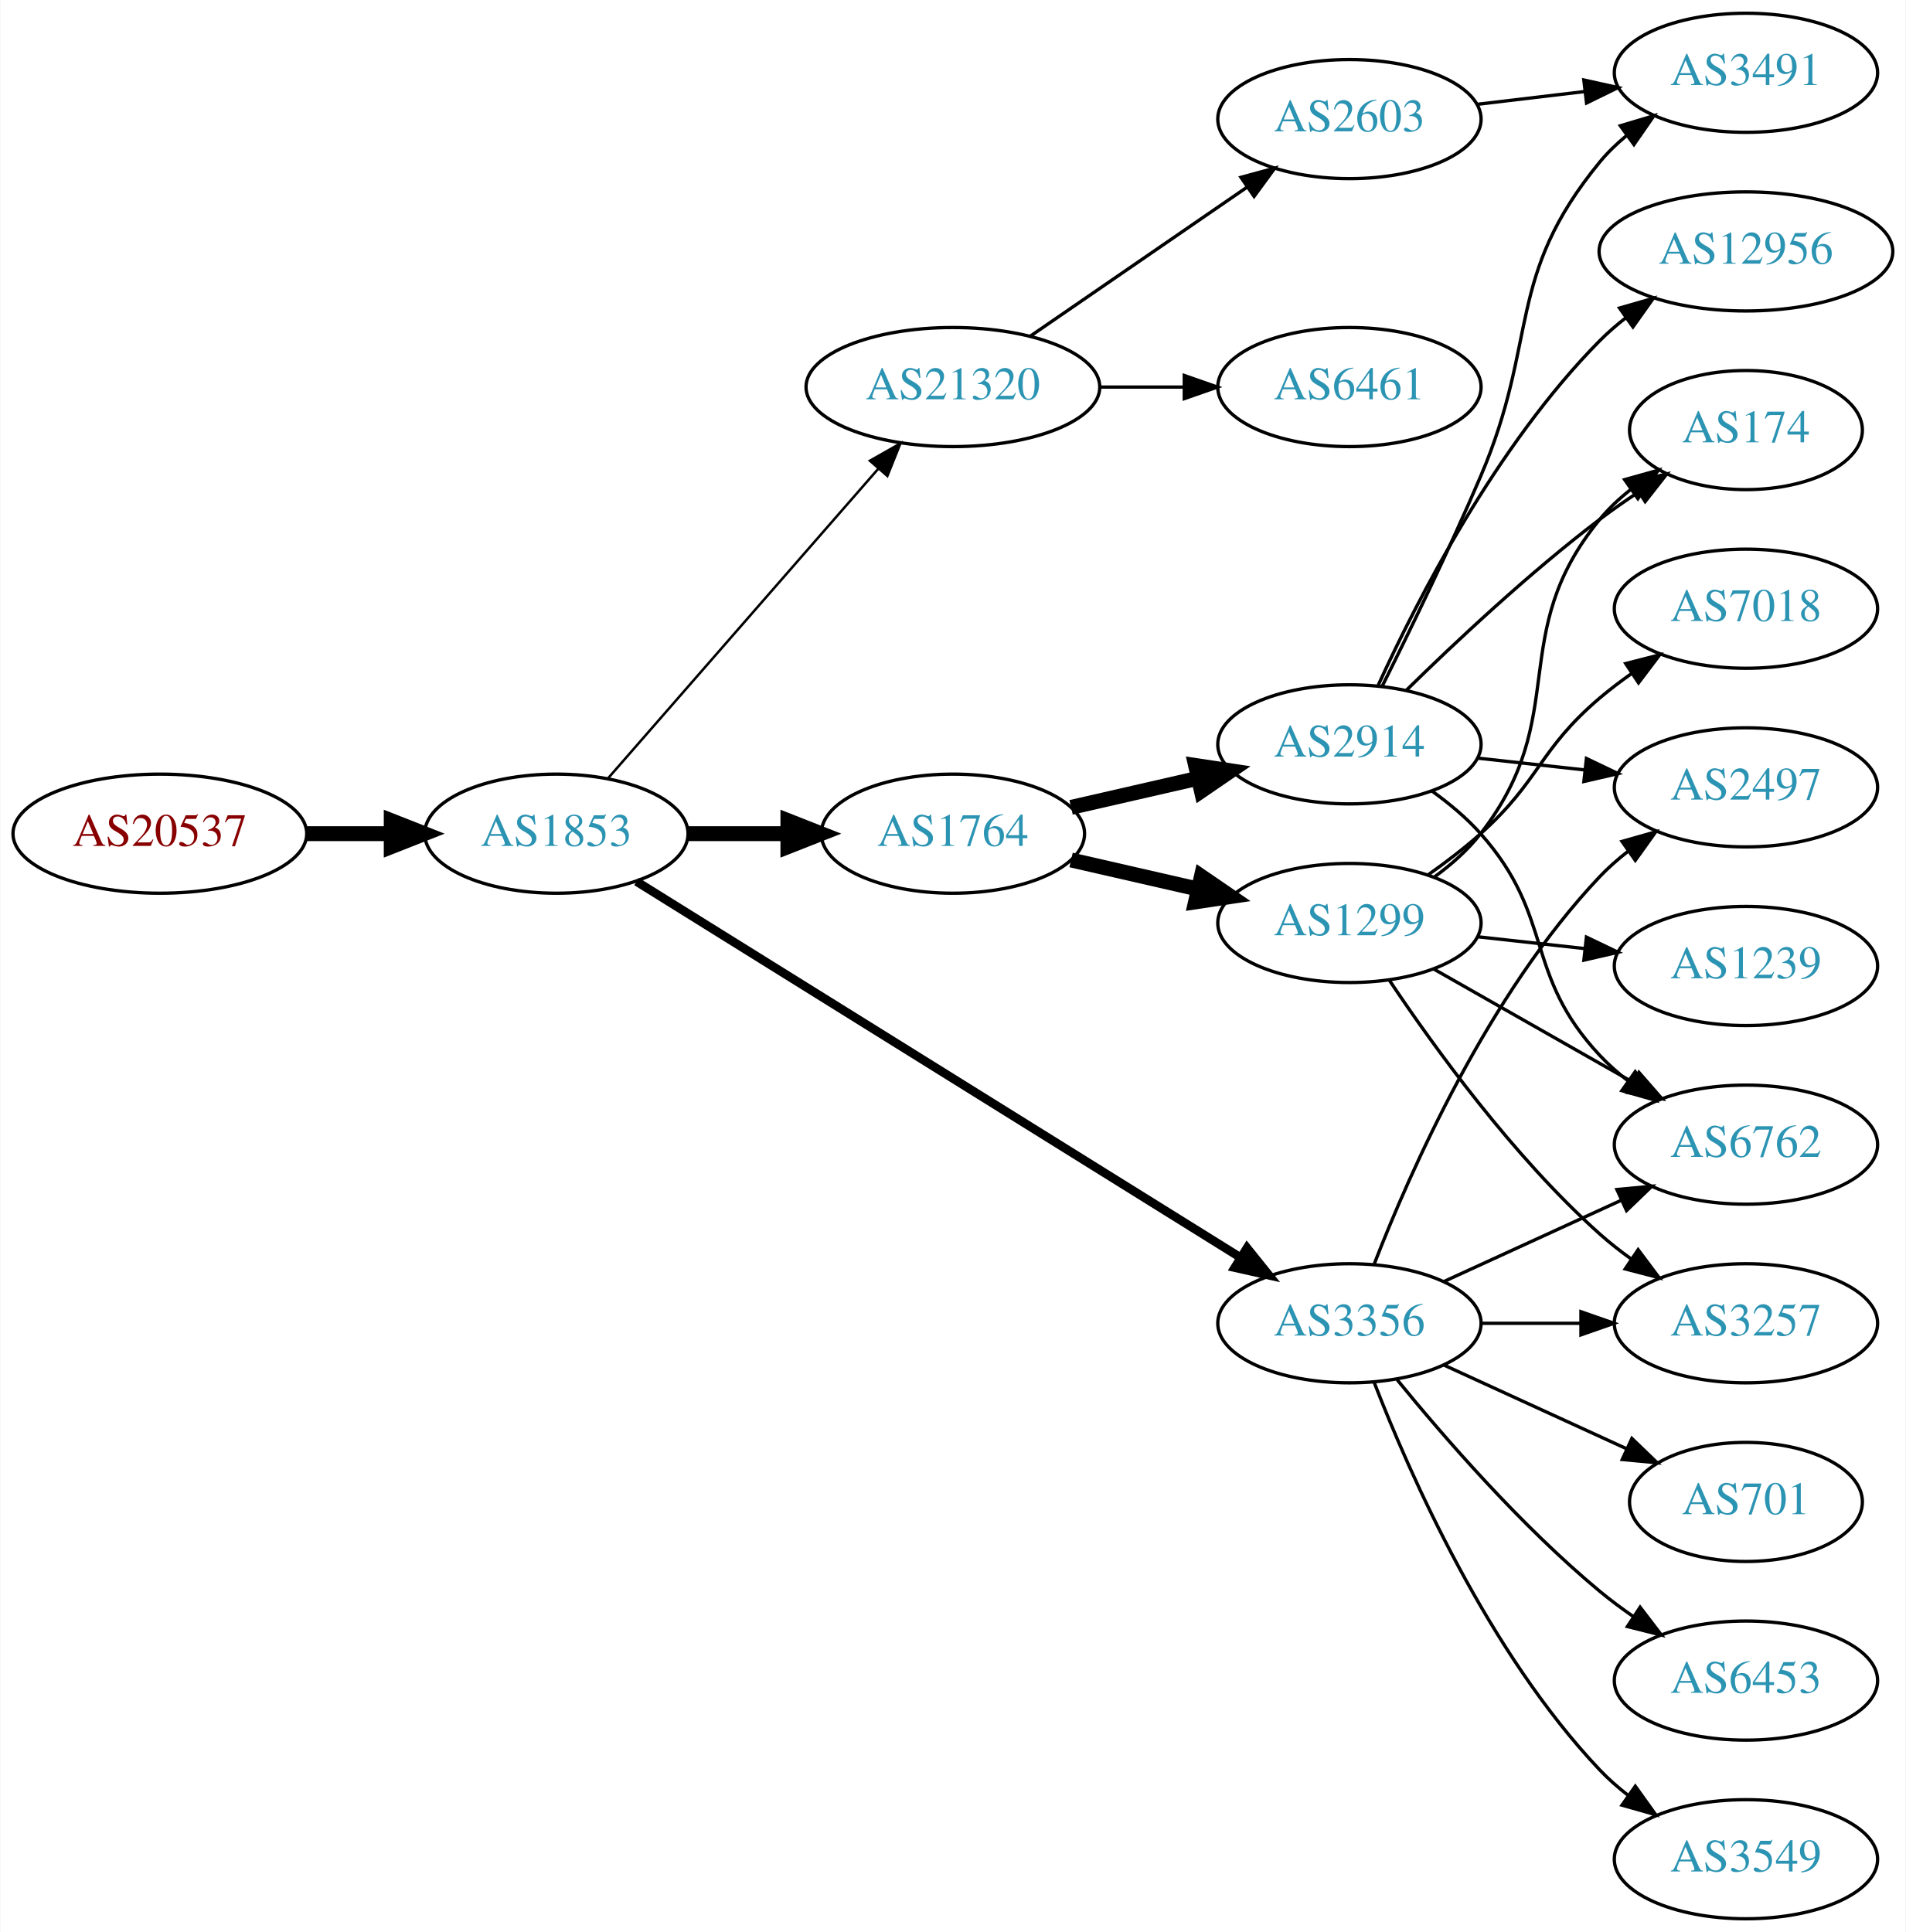
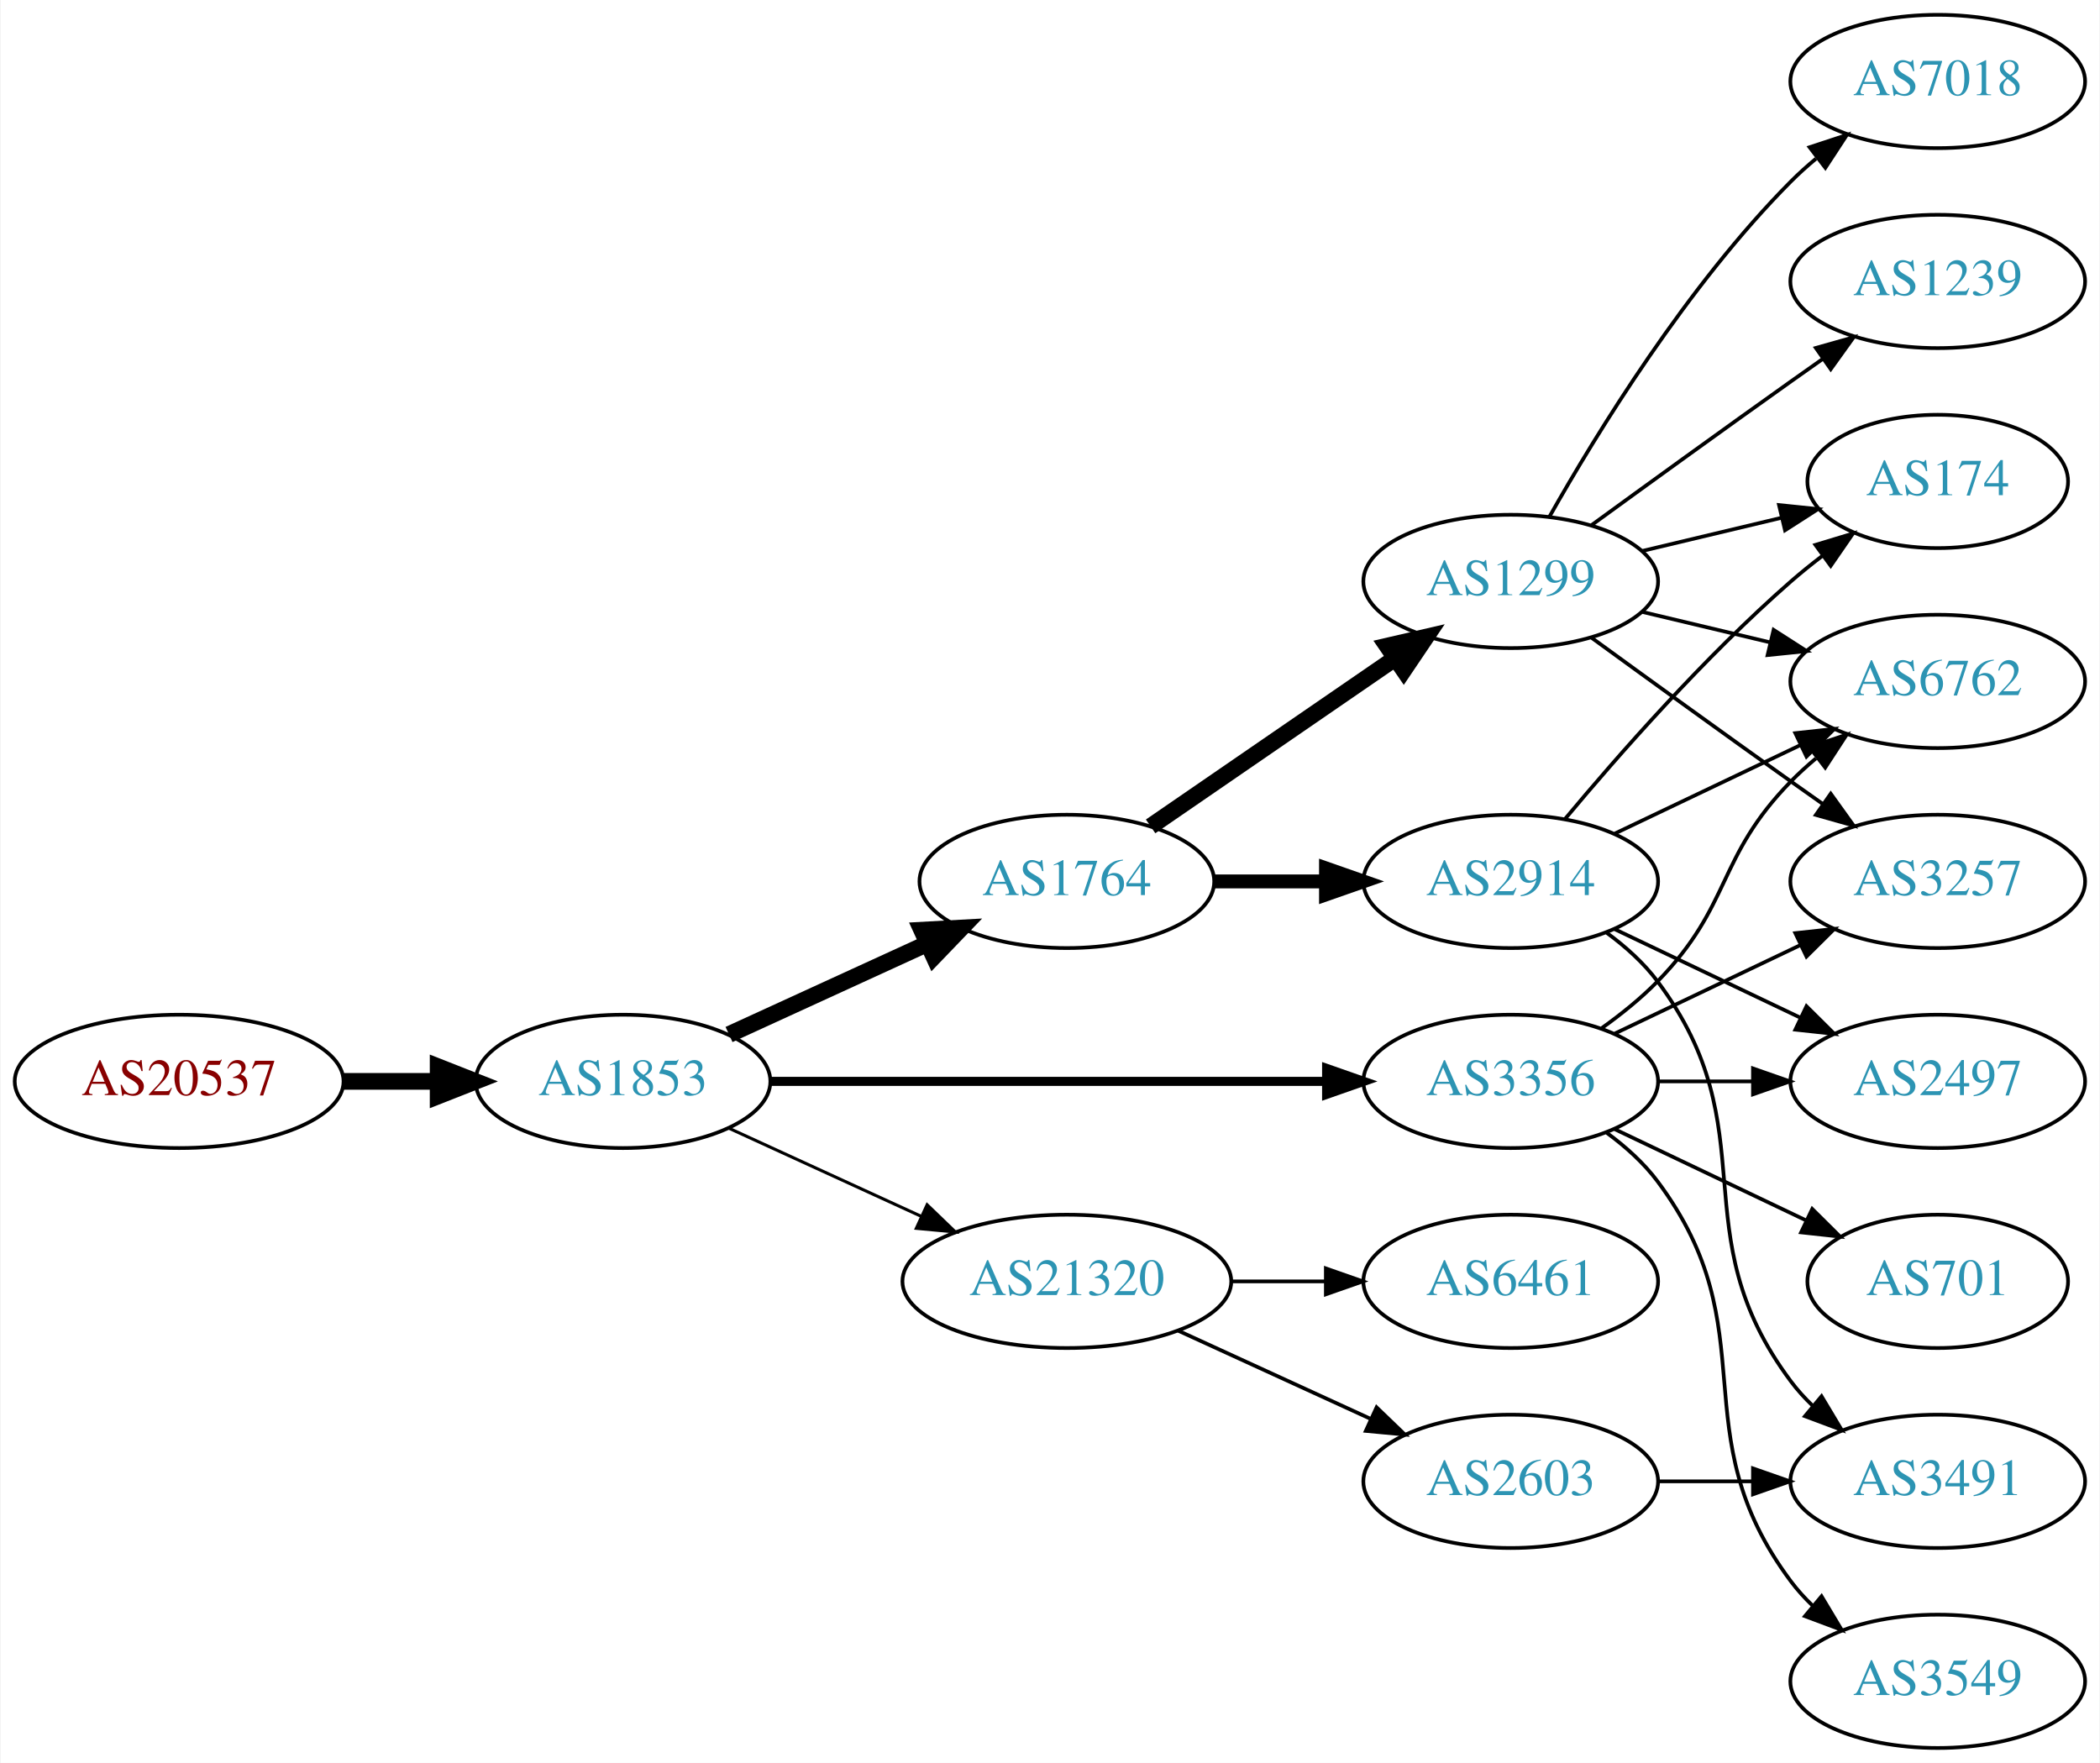
- <svg xmlns="http://www.w3.org/2000/svg" xmlns:xlink="http://www.w3.org/1999/xlink" width="576pt" height="584pt" viewBox="0.00 0.00 575.76 584.00">
-   <g id="graph0" class="graph" transform="scale(1 1) rotate(0) translate(4 580)">
-     <polygon fill="white" stroke="none" points="-4,4 -4,-580 571.762,-580 571.762,4 -4,4" />
+ <svg xmlns="http://www.w3.org/2000/svg" xmlns:xlink="http://www.w3.org/1999/xlink" width="567pt" height="476pt" viewBox="0.00 0.00 566.66 476.00">
+   <g id="graph0" class="graph" transform="scale(1 1) rotate(0) translate(4 472)">
+     <polygon fill="white" stroke="none" points="-4,4 -4,-472 562.663,-472 562.663,4 -4,4" />
    <g id="node1" class="node">
      <g id="a_node1">
        <a xlink:href="/asn/20537" xlink:title="AS20537 ~ Austria [AT]">
-           <ellipse fill="#ffffff" stroke="black" cx="44.196" cy="-328" rx="44.393" ry="18" />
-           <text text-anchor="middle" x="44.196" y="-324.3" font-family="Times,serif" font-size="14.00" fill="#880000">AS20537</text>
+           <ellipse fill="#ffffff" stroke="black" cx="44.196" cy="-180" rx="44.393" ry="18" />
+           <text text-anchor="middle" x="44.196" y="-176.3" font-family="Times,serif" font-size="14.00" fill="#880000">AS20537</text>
        </a>
      </g>
    </g>
    <g id="node2" class="node">
      <g id="a_node2">
        <a xlink:href="/asn/1853" xlink:title="AS1853 ~ ACOnet Backbone [AT]">
-           <ellipse fill="#ffffff" stroke="black" cx="164.039" cy="-328" rx="39.794" ry="18" />
-           <text text-anchor="middle" x="164.039" y="-324.3" font-family="Times,serif" font-size="14.00" fill="#2c94b3">AS1853</text>
+           <ellipse fill="#ffffff" stroke="black" cx="164.039" cy="-180" rx="39.794" ry="18" />
+           <text text-anchor="middle" x="164.039" y="-176.3" font-family="Times,serif" font-size="14.00" fill="#2c94b3">AS1853</text>
        </a>
      </g>
    </g>
    <g id="edge1" class="edge">
-       <path fill="none" stroke="black" stroke-width="4.5" d="M88.407,-328C96.72,-328 105.482,-328 113.965,-328" />
-       <polygon fill="black" stroke="black" stroke-width="4.5" points="114.123,-331.938 124.123,-328 114.123,-324.063 114.123,-331.938" />
+       <path fill="none" stroke="black" stroke-width="4.5" d="M88.407,-180C96.72,-180 105.482,-180 113.965,-180" />
+       <polygon fill="black" stroke="black" stroke-width="4.5" points="114.123,-183.938 124.123,-180 114.123,-176.063 114.123,-183.938" />
    </g>
    <g id="node3" class="node">
      <g id="a_node3">
-         <a xlink:href="/asn/1764" xlink:title="AS1764 ~ NEXTLAYER-AS [AT]">
-           <ellipse fill="#ffffff" stroke="black" cx="283.881" cy="-328" rx="39.794" ry="18" />
-           <text text-anchor="middle" x="283.881" y="-324.3" font-family="Times,serif" font-size="14.00" fill="#2c94b3">AS1764</text>
-         </a>
-       </g>
-     </g>
-     <g id="edge2" class="edge">
-       <path fill="none" stroke="black" stroke-width="4.5" d="M203.951,-328C213.505,-328 223.854,-328 233.817,-328" />
-       <polygon fill="black" stroke="black" stroke-width="4.5" points="234.009,-331.938 244.009,-328 234.009,-324.063 234.009,-331.938" />
-     </g>
-     <g id="node4" class="node">
-       <g id="a_node4">
        <a xlink:href="/asn/3356" xlink:title="AS3356 ~ Level 3 Parent, LLC [US]">
          <ellipse fill="#ffffff" stroke="black" cx="403.724" cy="-180" rx="39.794" ry="18" />
          <text text-anchor="middle" x="403.724" y="-176.3" font-family="Times,serif" font-size="14.00" fill="#2c94b3">AS3356</text>
        </a>
      </g>
    </g>
+     <g id="edge2" class="edge">
+       <path fill="none" stroke="black" stroke-width="2.455" d="M203.756,-180C244.674,-180 309.314,-180 353.749,-180" />
+       <polygon fill="black" stroke="black" stroke-width="2.455" points="354.023,-183.5 364.023,-180 354.023,-176.5 354.023,-183.5" />
+     </g>
+     <g id="node4" class="node">
+       <g id="a_node4">
+         <a xlink:href="/asn/21320" xlink:title="AS21320 ~ GEANT Vereniging [EU]">
+           <ellipse fill="#ffffff" stroke="black" cx="283.881" cy="-126" rx="44.393" ry="18" />
+           <text text-anchor="middle" x="283.881" y="-122.3" font-family="Times,serif" font-size="14.00" fill="#2c94b3">AS21320</text>
+         </a>
+       </g>
+     </g>
    <g id="edge3" class="edge">
-       <path fill="none" stroke="black" stroke-width="2.625" d="M188.262,-313.54C231.039,-286.903 322.338,-230.054 370.865,-199.838" />
-       <polygon fill="black" stroke="black" stroke-width="2.625" points="372.768,-202.776 379.406,-194.519 369.068,-196.834 372.768,-202.776" />
+       <path fill="none" stroke="black" stroke-width="0.818" d="M192.667,-167.339C208.165,-160.238 227.732,-151.272 244.678,-143.506" />
+       <polygon fill="black" stroke="black" stroke-width="0.818" points="246.148,-146.683 253.781,-139.335 243.232,-140.319 246.148,-146.683" />
    </g>
    <g id="node5" class="node">
      <g id="a_node5">
-         <a xlink:href="/asn/21320" xlink:title="AS21320 ~ GEANT Vereniging [EU]">
-           <ellipse fill="#ffffff" stroke="black" cx="283.881" cy="-463" rx="44.393" ry="18" />
-           <text text-anchor="middle" x="283.881" y="-459.3" font-family="Times,serif" font-size="14.00" fill="#2c94b3">AS21320</text>
+         <a xlink:href="/asn/1764" xlink:title="AS1764 ~ NEXTLAYER-AS [AT]">
+           <ellipse fill="#ffffff" stroke="black" cx="283.881" cy="-234" rx="39.794" ry="18" />
+           <text text-anchor="middle" x="283.881" y="-230.3" font-family="Times,serif" font-size="14.00" fill="#2c94b3">AS1764</text>
        </a>
      </g>
    </g>
    <g id="edge4" class="edge">
-       <path fill="none" stroke="black" stroke-width="0.75" d="M179.725,-344.825C200.278,-368.37 237.753,-411.302 261.431,-438.426" />
-       <polygon fill="black" stroke="black" stroke-width="0.75" points="258.797,-440.731 268.01,-445.963 264.07,-436.128 258.797,-440.731" />
+       <path fill="none" stroke="black" stroke-width="4.5" d="M192.667,-192.661C208.624,-199.973 228.895,-209.261 246.178,-217.181" />
+       <polygon fill="black" stroke="black" stroke-width="4.5" points="244.694,-220.832 255.425,-221.419 247.975,-213.673 244.694,-220.832" />
    </g>
    <g id="node6" class="node">
      <g id="a_node6">
-         <a xlink:href="/asn/1299" xlink:title="AS1299 ~ Telia Carrier [EU]">
-           <ellipse fill="#ffffff" stroke="black" cx="403.724" cy="-301" rx="39.794" ry="18" />
-           <text text-anchor="middle" x="403.724" y="-297.3" font-family="Times,serif" font-size="14.00" fill="#2c94b3">AS1299</text>
+         <a xlink:href="/asn/6762" xlink:title="AS6762 ~ TELECOM ITALIA SPARKLE S.p.A. [IT]">
+           <ellipse fill="#ffffff" stroke="black" cx="519.017" cy="-288" rx="39.794" ry="18" />
+           <text text-anchor="middle" x="519.017" y="-284.3" font-family="Times,serif" font-size="14.00" fill="#2c94b3">AS6762</text>
        </a>
      </g>
    </g>
    <g id="edge5" class="edge">
-       <path fill="none" stroke="black" stroke-width="4.5" d="M319.6,-320.045C331.6,-317.296 345.221,-314.175 357.914,-311.267" />
-       <polygon fill="black" stroke="black" stroke-width="4.5" points="358.977,-315.063 367.845,-308.991 357.219,-307.387 358.977,-315.063" />
+       <path fill="none" stroke="black" d="M428.318,-194.389C433.574,-198.148 438.906,-202.437 443.37,-207 463.543,-227.617 459.198,-240.383 479.37,-261 481.463,-263.139 483.746,-265.218 486.123,-267.21" />
+       <polygon fill="black" stroke="black" points="484.367,-270.275 494.423,-273.611 488.641,-264.732 484.367,-270.275" />
    </g>
    <g id="node7" class="node">
      <g id="a_node7">
-         <a xlink:href="/asn/2914" xlink:title="AS2914 ~ NTT America, Inc. [US]">
-           <ellipse fill="#ffffff" stroke="black" cx="403.724" cy="-355" rx="39.794" ry="18" />
-           <text text-anchor="middle" x="403.724" y="-351.3" font-family="Times,serif" font-size="14.00" fill="#2c94b3">AS2914</text>
+         <a xlink:href="/asn/701" xlink:title="AS701 ~ UUNET [US]">
+           <ellipse fill="#ffffff" stroke="black" cx="519.017" cy="-126" rx="35.194" ry="18" />
+           <text text-anchor="middle" x="519.017" y="-122.3" font-family="Times,serif" font-size="14.00" fill="#2c94b3">AS701</text>
        </a>
      </g>
    </g>
    <g id="edge6" class="edge">
-       <path fill="none" stroke="black" stroke-width="4.5" d="M319.6,-335.955C331.6,-338.704 345.221,-341.825 357.914,-344.733" />
-       <polygon fill="black" stroke="black" stroke-width="4.5" points="357.219,-348.613 367.845,-347.009 358.977,-340.937 357.219,-348.613" />
+       <path fill="none" stroke="black" d="M431.86,-167.066C447.292,-159.71 466.778,-150.423 483.313,-142.541" />
+       <polygon fill="black" stroke="black" points="485.133,-145.551 492.654,-138.089 482.121,-139.232 485.133,-145.551" />
+     </g>
+     <g id="node8" class="node">
+       <g id="a_node8">
+         <a xlink:href="/asn/3257" xlink:title="AS3257 ~ GTT [DE]">
+           <ellipse fill="#ffffff" stroke="black" cx="519.017" cy="-234" rx="39.794" ry="18" />
+           <text text-anchor="middle" x="519.017" y="-230.3" font-family="Times,serif" font-size="14.00" fill="#2c94b3">AS3257</text>
+         </a>
+       </g>
+     </g>
+     <g id="edge7" class="edge">
+       <path fill="none" stroke="black" d="M431.86,-192.934C446.854,-200.081 465.675,-209.052 481.898,-216.785" />
+       <polygon fill="black" stroke="black" points="480.569,-220.028 491.102,-221.171 483.581,-213.709 480.569,-220.028" />
+     </g>
+     <g id="node9" class="node">
+       <g id="a_node9">
+         <a xlink:href="/asn/3549" xlink:title="AS3549 ~ Level 3 Parent, LLC [US]">
+           <ellipse fill="#ffffff" stroke="black" cx="519.017" cy="-18" rx="39.794" ry="18" />
+           <text text-anchor="middle" x="519.017" y="-14.3" font-family="Times,serif" font-size="14.00" fill="#2c94b3">AS3549</text>
+         </a>
+       </g>
+     </g>
+     <g id="edge8" class="edge">
+       <path fill="none" stroke="black" d="M429.655,-166.118C434.731,-162.389 439.649,-157.984 443.37,-153 473.642,-112.458 449.099,-85.542 479.37,-45 481.115,-42.664 483.122,-40.455 485.285,-38.383" />
+       <polygon fill="black" stroke="black" points="487.645,-40.973 493.086,-31.882 483.163,-35.595 487.645,-40.973" />
+     </g>
+     <g id="node10" class="node">
+       <g id="a_node10">
+         <a xlink:href="/asn/2497" xlink:title="AS2497 ~ Internet Initiative Japan Inc. [JP]">
+           <ellipse fill="#ffffff" stroke="black" cx="519.017" cy="-180" rx="39.794" ry="18" />
+           <text text-anchor="middle" x="519.017" y="-176.3" font-family="Times,serif" font-size="14.00" fill="#2c94b3">AS2497</text>
+         </a>
+       </g>
+     </g>
+     <g id="edge9" class="edge">
+       <path fill="none" stroke="black" d="M443.396,-180C451.599,-180 460.363,-180 468.895,-180" />
+       <polygon fill="black" stroke="black" points="469.134,-183.5 479.134,-180 469.134,-176.5 469.134,-183.5" />
    </g>
    <g id="node11" class="node">
      <g id="a_node11">
-         <a xlink:href="/asn/3257" xlink:title="AS3257 ~ GTT [DE]">
-           <ellipse fill="#ffffff" stroke="black" cx="523.566" cy="-180" rx="39.794" ry="18" />
-           <text text-anchor="middle" x="523.566" y="-176.3" font-family="Times,serif" font-size="14.00" fill="#2c94b3">AS3257</text>
-         </a>
-       </g>
-     </g>
-     <g id="edge18" class="edge">
-       <path fill="none" stroke="black" d="M443.636,-180C453.19,-180 463.539,-180 473.502,-180" />
-       <polygon fill="black" stroke="black" points="473.695,-183.5 483.695,-180 473.694,-176.5 473.695,-183.5" />
+         <a xlink:href="/asn/2603" xlink:title="AS2603 ~ NORDUnet [NO]">
+           <ellipse fill="#ffffff" stroke="black" cx="403.724" cy="-72" rx="39.794" ry="18" />
+           <text text-anchor="middle" x="403.724" y="-68.3" font-family="Times,serif" font-size="14.00" fill="#2c94b3">AS2603</text>
+         </a>
+       </g>
+     </g>
+     <g id="edge10" class="edge">
+       <path fill="none" stroke="black" d="M314.011,-112.652C329.622,-105.498 349.02,-96.609 365.692,-88.969" />
+       <polygon fill="black" stroke="black" points="367.511,-91.986 375.144,-84.638 364.595,-85.622 367.511,-91.986" />
    </g>
    <g id="node12" class="node">
      <g id="a_node12">
-         <a xlink:href="/asn/6762" xlink:title="AS6762 ~ TELECOM ITALIA SPARKLE S.p.A. [IT]">
-           <ellipse fill="#ffffff" stroke="black" cx="523.566" cy="-234" rx="39.794" ry="18" />
-           <text text-anchor="middle" x="523.566" y="-230.3" font-family="Times,serif" font-size="14.00" fill="#2c94b3">AS6762</text>
-         </a>
-       </g>
-     </g>
-     <g id="edge20" class="edge">
-       <path fill="none" stroke="black" d="M432.353,-192.661C448.31,-199.973 468.58,-209.261 485.863,-217.181" />
-       <polygon fill="black" stroke="black" points="484.562,-220.435 495.111,-221.419 487.478,-214.071 484.562,-220.435" />
+         <a xlink:href="/asn/6461" xlink:title="AS6461 ~ Zayo Bandwidth [US]">
+           <ellipse fill="#ffffff" stroke="black" cx="403.724" cy="-126" rx="39.794" ry="18" />
+           <text text-anchor="middle" x="403.724" y="-122.3" font-family="Times,serif" font-size="14.00" fill="#2c94b3">AS6461</text>
+         </a>
+       </g>
+     </g>
+     <g id="edge11" class="edge">
+       <path fill="none" stroke="black" d="M328.092,-126C336.405,-126 345.168,-126 353.65,-126" />
+       <polygon fill="black" stroke="black" points="353.809,-129.5 363.809,-126 353.809,-122.5 353.809,-129.5" />
+     </g>
+     <g id="node14" class="node">
+       <g id="a_node14">
+         <a xlink:href="/asn/1299" xlink:title="AS1299 ~ Telia Carrier [EU]">
+           <ellipse fill="#ffffff" stroke="black" cx="403.724" cy="-315" rx="39.794" ry="18" />
+           <text text-anchor="middle" x="403.724" y="-311.3" font-family="Times,serif" font-size="14.00" fill="#2c94b3">AS1299</text>
+         </a>
+       </g>
+     </g>
+     <g id="edge13" class="edge">
+       <path fill="none" stroke="black" stroke-width="4.5" d="M306.495,-248.857C324.984,-261.565 351.798,-279.995 372.427,-294.175" />
+       <polygon fill="black" stroke="black" stroke-width="4.5" points="370.376,-297.544 380.848,-299.963 374.837,-291.054 370.376,-297.544" />
+     </g>
+     <g id="node15" class="node">
+       <g id="a_node15">
+         <a xlink:href="/asn/2914" xlink:title="AS2914 ~ NTT America, Inc. [US]">
+           <ellipse fill="#ffffff" stroke="black" cx="403.724" cy="-234" rx="39.794" ry="18" />
+           <text text-anchor="middle" x="403.724" y="-230.3" font-family="Times,serif" font-size="14.00" fill="#2c94b3">AS2914</text>
+         </a>
+       </g>
+     </g>
+     <g id="edge14" class="edge">
+       <path fill="none" stroke="black" stroke-width="3.75" d="M323.794,-234C333.347,-234 343.697,-234 353.659,-234" />
+       <polygon fill="black" stroke="black" stroke-width="3.75" points="353.852,-237.5 363.852,-234 353.852,-230.5 353.852,-237.5" />
    </g>
    <g id="node13" class="node">
      <g id="a_node13">
-         <a xlink:href="/asn/2497" xlink:title="AS2497 ~ Internet Initiative Japan Inc. [JP]">
-           <ellipse fill="#ffffff" stroke="black" cx="523.566" cy="-342" rx="39.794" ry="18" />
-           <text text-anchor="middle" x="523.566" y="-338.3" font-family="Times,serif" font-size="14.00" fill="#2c94b3">AS2497</text>
-         </a>
-       </g>
-     </g>
-     <g id="edge21" class="edge">
-       <path fill="none" stroke="black" d="M411.247,-197.994C421.997,-225.728 445.655,-279.429 479.37,-315 481.956,-317.728 484.874,-320.294 487.942,-322.677" />
-       <polygon fill="black" stroke="black" points="486.096,-325.658 496.29,-328.543 490.12,-319.93 486.096,-325.658" />
+         <a xlink:href="/asn/3491" xlink:title="AS3491 ~ PCCW Global, Inc. [US]">
+           <ellipse fill="#ffffff" stroke="black" cx="519.017" cy="-72" rx="39.794" ry="18" />
+           <text text-anchor="middle" x="519.017" y="-68.3" font-family="Times,serif" font-size="14.00" fill="#2c94b3">AS3491</text>
+         </a>
+       </g>
+     </g>
+     <g id="edge12" class="edge">
+       <path fill="none" stroke="black" d="M443.396,-72C451.599,-72 460.363,-72 468.895,-72" />
+       <polygon fill="black" stroke="black" points="469.134,-75.5 479.134,-72 469.134,-68.5 469.134,-75.5" />
+     </g>
+     <g id="edge15" class="edge">
+       <path fill="none" stroke="black" d="M439.331,-306.752C450.202,-304.162 462.357,-301.265 473.799,-298.538" />
+       <polygon fill="black" stroke="black" points="474.705,-301.92 483.621,-296.197 473.082,-295.111 474.705,-301.92" />
+     </g>
+     <g id="edge16" class="edge">
+       <path fill="none" stroke="black" d="M425.572,-299.778C440.506,-288.909 461.12,-273.975 479.37,-261 482.191,-258.995 485.134,-256.915 488.082,-254.841" />
+       <polygon fill="black" stroke="black" points="490.128,-257.681 496.306,-249.074 486.109,-251.95 490.128,-257.681" />
    </g>
    <g id="node16" class="node">
      <g id="a_node16">
-         <a xlink:href="/asn/6453" xlink:title="AS6453 ~ TATA COMMUNICATIONS (AMERICA) INC [US]">
-           <ellipse fill="#ffffff" stroke="black" cx="523.566" cy="-72" rx="39.794" ry="18" />
-           <text text-anchor="middle" x="523.566" y="-68.3" font-family="Times,serif" font-size="14.00" fill="#2c94b3">AS6453</text>
+         <a xlink:href="/asn/7018" xlink:title="AS7018 ~ AT&amp;T Services, Inc. [US]">
+           <ellipse fill="#ffffff" stroke="black" cx="519.017" cy="-450" rx="39.794" ry="18" />
+           <text text-anchor="middle" x="519.017" y="-446.3" font-family="Times,serif" font-size="14.00" fill="#2c94b3">AS7018</text>
        </a>
      </g>
    </g>
    <g id="edge17" class="edge">
-       <path fill="none" stroke="black" d="M418.143,-162.935C432.257,-145.625 455.672,-118.655 479.37,-99 482.587,-96.332 486.087,-93.73 489.658,-91.259" />
-       <polygon fill="black" stroke="black" points="491.581,-94.183 498.014,-85.764 487.735,-88.334 491.581,-94.183" />
+       <path fill="none" stroke="black" d="M414.184,-332.49C426.965,-355.096 451.398,-394.886 479.37,-423 481.481,-425.121 483.777,-427.188 486.163,-429.171" />
+       <polygon fill="black" stroke="black" points="484.415,-432.242 494.478,-435.556 488.678,-426.69 484.415,-432.242" />
    </g>
    <g id="node17" class="node">
      <g id="a_node17">
-         <a xlink:href="/asn/3549" xlink:title="AS3549 ~ Level 3 Parent, LLC [US]">
-           <ellipse fill="#ffffff" stroke="black" cx="523.566" cy="-18" rx="39.794" ry="18" />
-           <text text-anchor="middle" x="523.566" y="-14.3" font-family="Times,serif" font-size="14.00" fill="#2c94b3">AS3549</text>
-         </a>
-       </g>
-     </g>
-     <g id="edge19" class="edge">
-       <path fill="none" stroke="black" d="M411.247,-162.006C421.997,-134.272 445.655,-80.571 479.37,-45 481.956,-42.272 484.874,-39.706 487.942,-37.323" />
-       <polygon fill="black" stroke="black" points="490.12,-40.069 496.29,-31.457 486.096,-34.342 490.12,-40.069" />
+         <a xlink:href="/asn/174" xlink:title="AS174 ~ Cogent Communications [US]">
+           <ellipse fill="#ffffff" stroke="black" cx="519.017" cy="-342" rx="35.194" ry="18" />
+           <text text-anchor="middle" x="519.017" y="-338.3" font-family="Times,serif" font-size="14.00" fill="#2c94b3">AS174</text>
+         </a>
+       </g>
+     </g>
+     <g id="edge18" class="edge">
+       <path fill="none" stroke="black" d="M439.331,-323.248C451.125,-326.058 464.43,-329.229 476.698,-332.153" />
+       <polygon fill="black" stroke="black" points="476.164,-335.624 486.703,-334.537 477.787,-328.814 476.164,-335.624" />
    </g>
    <g id="node18" class="node">
      <g id="a_node18">
-         <a xlink:href="/asn/701" xlink:title="AS701 ~ UUNET [US]">
-           <ellipse fill="#ffffff" stroke="black" cx="523.566" cy="-126" rx="35.194" ry="18" />
-           <text text-anchor="middle" x="523.566" y="-122.3" font-family="Times,serif" font-size="14.00" fill="#2c94b3">AS701</text>
-         </a>
-       </g>
+         <a xlink:href="/asn/1239" xlink:title="AS1239 ~ Sprint [US]">
+           <ellipse fill="#ffffff" stroke="black" cx="519.017" cy="-396" rx="39.794" ry="18" />
+           <text text-anchor="middle" x="519.017" y="-392.3" font-family="Times,serif" font-size="14.00" fill="#2c94b3">AS1239</text>
+         </a>
+       </g>
+     </g>
+     <g id="edge19" class="edge">
+       <path fill="none" stroke="black" d="M425.572,-330.222C440.506,-341.091 461.12,-356.025 479.37,-369 482.191,-371.005 485.134,-373.085 488.082,-375.159" />
+       <polygon fill="black" stroke="black" points="486.109,-378.05 496.306,-380.926 490.128,-372.319 486.109,-378.05" />
+     </g>
+     <g id="edge21" class="edge">
+       <path fill="none" stroke="black" d="M431.86,-246.934C446.854,-254.081 465.675,-263.052 481.898,-270.785" />
+       <polygon fill="black" stroke="black" points="480.569,-274.028 491.102,-275.171 483.581,-267.709 480.569,-274.028" />
+     </g>
+     <g id="edge23" class="edge">
+       <path fill="none" stroke="black" d="M431.86,-221.066C446.854,-213.919 465.675,-204.948 481.898,-197.215" />
+       <polygon fill="black" stroke="black" points="483.581,-200.291 491.102,-192.829 480.569,-193.972 483.581,-200.291" />
+     </g>
+     <g id="edge20" class="edge">
+       <path fill="none" stroke="black" d="M429.655,-220.118C434.731,-216.389 439.649,-211.984 443.37,-207 473.642,-166.458 449.099,-139.542 479.37,-99 481.115,-96.664 483.122,-94.455 485.285,-92.383" />
+       <polygon fill="black" stroke="black" points="487.645,-94.973 493.086,-85.882 483.163,-89.595 487.645,-94.973" />
    </g>
    <g id="edge22" class="edge">
-       <path fill="none" stroke="black" d="M432.353,-167.339C448.769,-159.817 469.75,-150.202 487.347,-142.139" />
-       <polygon fill="black" stroke="black" points="489.092,-145.189 496.725,-137.842 486.176,-138.826 489.092,-145.189" />
-     </g>
-     <g id="node19" class="node">
-       <g id="a_node19">
-         <a xlink:href="/asn/2603" xlink:title="AS2603 ~ NORDUnet [NO]">
-           <ellipse fill="#ffffff" stroke="black" cx="403.724" cy="-544" rx="39.794" ry="18" />
-           <text text-anchor="middle" x="403.724" y="-540.3" font-family="Times,serif" font-size="14.00" fill="#2c94b3">AS2603</text>
-         </a>
-       </g>
-     </g>
-     <g id="edge23" class="edge">
-       <path fill="none" stroke="black" d="M307.324,-478.426C325.905,-491.198 352.466,-509.455 372.846,-523.463" />
-       <polygon fill="black" stroke="black" points="370.936,-526.398 381.16,-529.178 374.902,-520.629 370.936,-526.398" />
-     </g>
-     <g id="node20" class="node">
-       <g id="a_node20">
-         <a xlink:href="/asn/6461" xlink:title="AS6461 ~ Zayo Bandwidth [US]">
-           <ellipse fill="#ffffff" stroke="black" cx="403.724" cy="-463" rx="39.794" ry="18" />
-           <text text-anchor="middle" x="403.724" y="-459.3" font-family="Times,serif" font-size="14.00" fill="#2c94b3">AS6461</text>
-         </a>
-       </g>
-     </g>
-     <g id="edge24" class="edge">
-       <path fill="none" stroke="black" d="M328.092,-463C336.405,-463 345.168,-463 353.65,-463" />
-       <polygon fill="black" stroke="black" points="353.809,-466.5 363.809,-463 353.809,-459.5 353.809,-466.5" />
-     </g>
-     <g id="node8" class="node">
-       <g id="a_node8">
-         <a xlink:href="/asn/7018" xlink:title="AS7018 ~ AT&amp;T Services, Inc. [US]">
-           <ellipse fill="#ffffff" stroke="black" cx="523.566" cy="-396" rx="39.794" ry="18" />
-           <text text-anchor="middle" x="523.566" y="-392.3" font-family="Times,serif" font-size="14.00" fill="#2c94b3">AS7018</text>
-         </a>
-       </g>
-     </g>
-     <g id="edge7" class="edge">
-       <path fill="none" stroke="black" d="M427.488,-315.546C432.887,-319.359 438.491,-323.633 443.37,-328 461.44,-344.172 460.893,-353.296 479.37,-369 482.392,-371.568 485.681,-374.065 489.05,-376.437" />
-       <polygon fill="black" stroke="black" points="487.22,-379.423 497.485,-382.045 491.095,-373.594 487.22,-379.423" />
-     </g>
-     <g id="node9" class="node">
-       <g id="a_node9">
-         <a xlink:href="/asn/174" xlink:title="AS174 ~ Cogent Communications [US]">
-           <ellipse fill="#ffffff" stroke="black" cx="523.566" cy="-450" rx="35.194" ry="18" />
-           <text text-anchor="middle" x="523.566" y="-446.3" font-family="Times,serif" font-size="14.00" fill="#2c94b3">AS174</text>
-         </a>
-       </g>
-     </g>
-     <g id="edge8" class="edge">
-       <path fill="none" stroke="black" d="M429.506,-314.995C434.59,-318.719 439.549,-323.092 443.37,-328 471.111,-363.625 450.727,-388.096 479.37,-423 482.084,-426.307 485.315,-429.329 488.77,-432.054" />
-       <polygon fill="black" stroke="black" points="486.9,-435.017 497.102,-437.872 490.907,-429.277 486.9,-435.017" />
-     </g>
-     <g id="node10" class="node">
-       <g id="a_node10">
-         <a xlink:href="/asn/1239" xlink:title="AS1239 ~ Sprint [US]">
-           <ellipse fill="#ffffff" stroke="black" cx="523.566" cy="-288" rx="39.794" ry="18" />
-           <text text-anchor="middle" x="523.566" y="-284.3" font-family="Times,serif" font-size="14.00" fill="#2c94b3">AS1239</text>
-         </a>
-       </g>
-     </g>
-     <g id="edge9" class="edge">
-       <path fill="none" stroke="black" d="M442.334,-296.851C452.645,-295.713 463.962,-294.465 474.763,-293.274" />
-       <polygon fill="black" stroke="black" points="475.353,-296.73 484.909,-292.154 474.586,-289.772 475.353,-296.73" />
-     </g>
-     <g id="edge10" class="edge">
-       <path fill="none" stroke="black" d="M415.866,-283.583C429.273,-263.518 453.262,-230.325 479.37,-207 482.328,-204.358 485.575,-201.813 488.919,-199.412" />
-       <polygon fill="black" stroke="black" points="490.972,-202.249 497.322,-193.768 487.069,-196.438 490.972,-202.249" />
-     </g>
-     <g id="edge11" class="edge">
-       <path fill="none" stroke="black" d="M429.141,-287.118C446.6,-277.191 470.301,-263.716 489.462,-252.822" />
-       <polygon fill="black" stroke="black" points="491.217,-255.85 498.181,-247.865 487.757,-249.765 491.217,-255.85" />
-     </g>
-     <g id="edge12" class="edge">
-       <path fill="none" stroke="black" d="M420.872,-371.296C435.509,-385.671 457.997,-406.795 479.37,-423 483.037,-425.78 486.998,-428.546 490.981,-431.187" />
-       <polygon fill="black" stroke="black" points="489.325,-434.283 499.633,-436.731 493.102,-428.389 489.325,-434.283" />
-     </g>
-     <g id="edge14" class="edge">
-       <path fill="none" stroke="black" d="M428.639,-340.91C433.882,-337.14 439.127,-332.77 443.37,-328 465.838,-302.743 456.264,-285.674 479.37,-261 481.939,-258.257 484.846,-255.68 487.907,-253.29" />
-       <polygon fill="black" stroke="black" points="490.087,-256.036 496.246,-247.415 486.056,-250.313 490.087,-256.036" />
-     </g>
-     <g id="edge13" class="edge">
-       <path fill="none" stroke="black" d="M442.334,-350.851C452.645,-349.713 463.962,-348.465 474.763,-347.274" />
-       <polygon fill="black" stroke="black" points="475.353,-350.73 484.909,-346.154 474.586,-343.772 475.353,-350.73" />
-     </g>
-     <g id="node14" class="node">
-       <g id="a_node14">
-         <a xlink:href="/asn/3491" xlink:title="AS3491 ~ PCCW Global, Inc. [US]">
-           <ellipse fill="#ffffff" stroke="black" cx="523.566" cy="-558" rx="39.794" ry="18" />
-           <text text-anchor="middle" x="523.566" y="-554.3" font-family="Times,serif" font-size="14.00" fill="#2c94b3">AS3491</text>
-         </a>
-       </g>
-     </g>
-     <g id="edge15" class="edge">
-       <path fill="none" stroke="black" d="M413.594,-372.505C421.717,-388.781 433.883,-413.791 443.37,-436 461.107,-477.523 450.727,-496.096 479.37,-531 481.755,-533.906 484.538,-536.59 487.522,-539.048" />
-       <polygon fill="black" stroke="black" points="485.603,-541.98 495.753,-545.017 489.712,-536.313 485.603,-541.98" />
-     </g>
-     <g id="node15" class="node">
-       <g id="a_node15">
-         <a xlink:href="/asn/12956" xlink:title="AS12956 ~ TELXIUS [ES]">
-           <ellipse fill="#ffffff" stroke="black" cx="523.566" cy="-504" rx="44.393" ry="18" />
-           <text text-anchor="middle" x="523.566" y="-500.3" font-family="Times,serif" font-size="14.00" fill="#2c94b3">AS12956</text>
-         </a>
-       </g>
-     </g>
-     <g id="edge16" class="edge">
-       <path fill="none" stroke="black" d="M412.432,-372.902C424.059,-398.357 448.092,-445.422 479.37,-477 481.809,-479.462 484.513,-481.803 487.345,-484.003" />
-       <polygon fill="black" stroke="black" points="485.362,-486.887 495.546,-489.809 489.407,-481.174 485.362,-486.887" />
-     </g>
-     <g id="edge25" class="edge">
-       <path fill="none" stroke="black" d="M442.334,-548.468C452.645,-549.693 463.962,-551.038 474.763,-552.321" />
-       <polygon fill="black" stroke="black" points="474.566,-555.822 484.909,-553.526 475.392,-548.871 474.566,-555.822" />
+       <path fill="none" stroke="black" d="M418.354,-250.817C432.636,-267.929 456.183,-294.745 479.37,-315 482.04,-317.332 484.913,-319.648 487.843,-321.886" />
+       <polygon fill="black" stroke="black" points="485.994,-324.87 496.134,-327.939 490.121,-319.216 485.994,-324.87" />
    </g>
  </g>
</svg>
